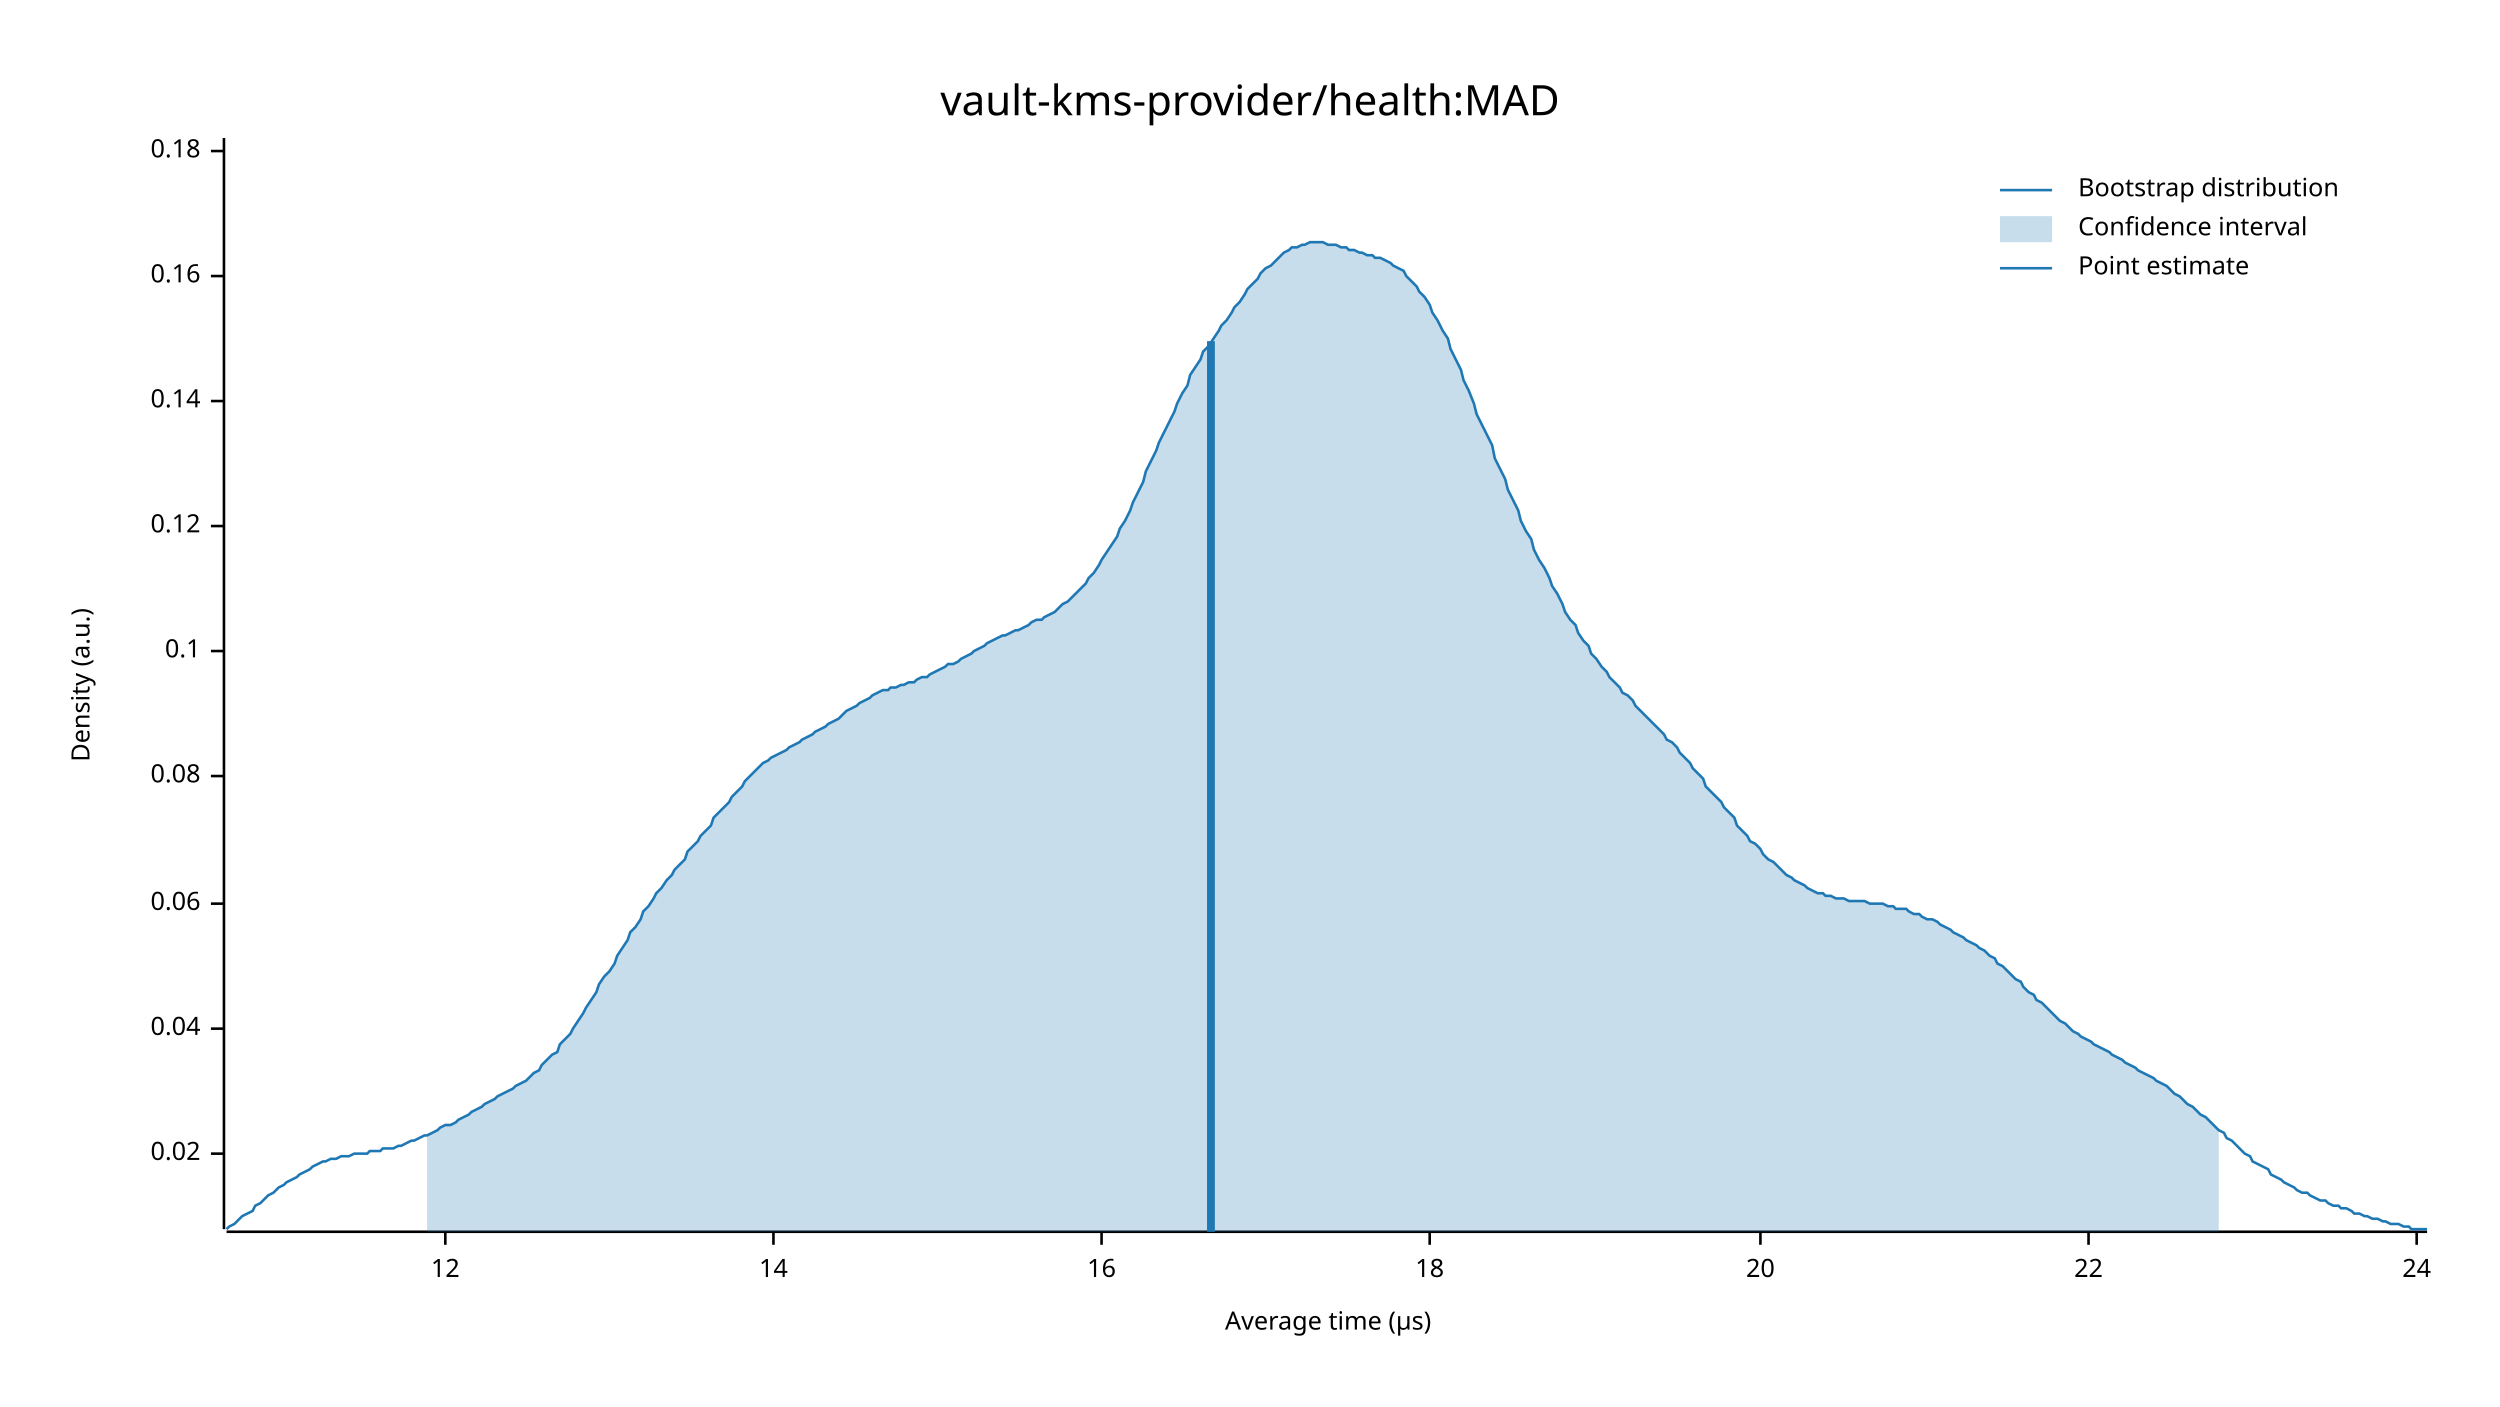
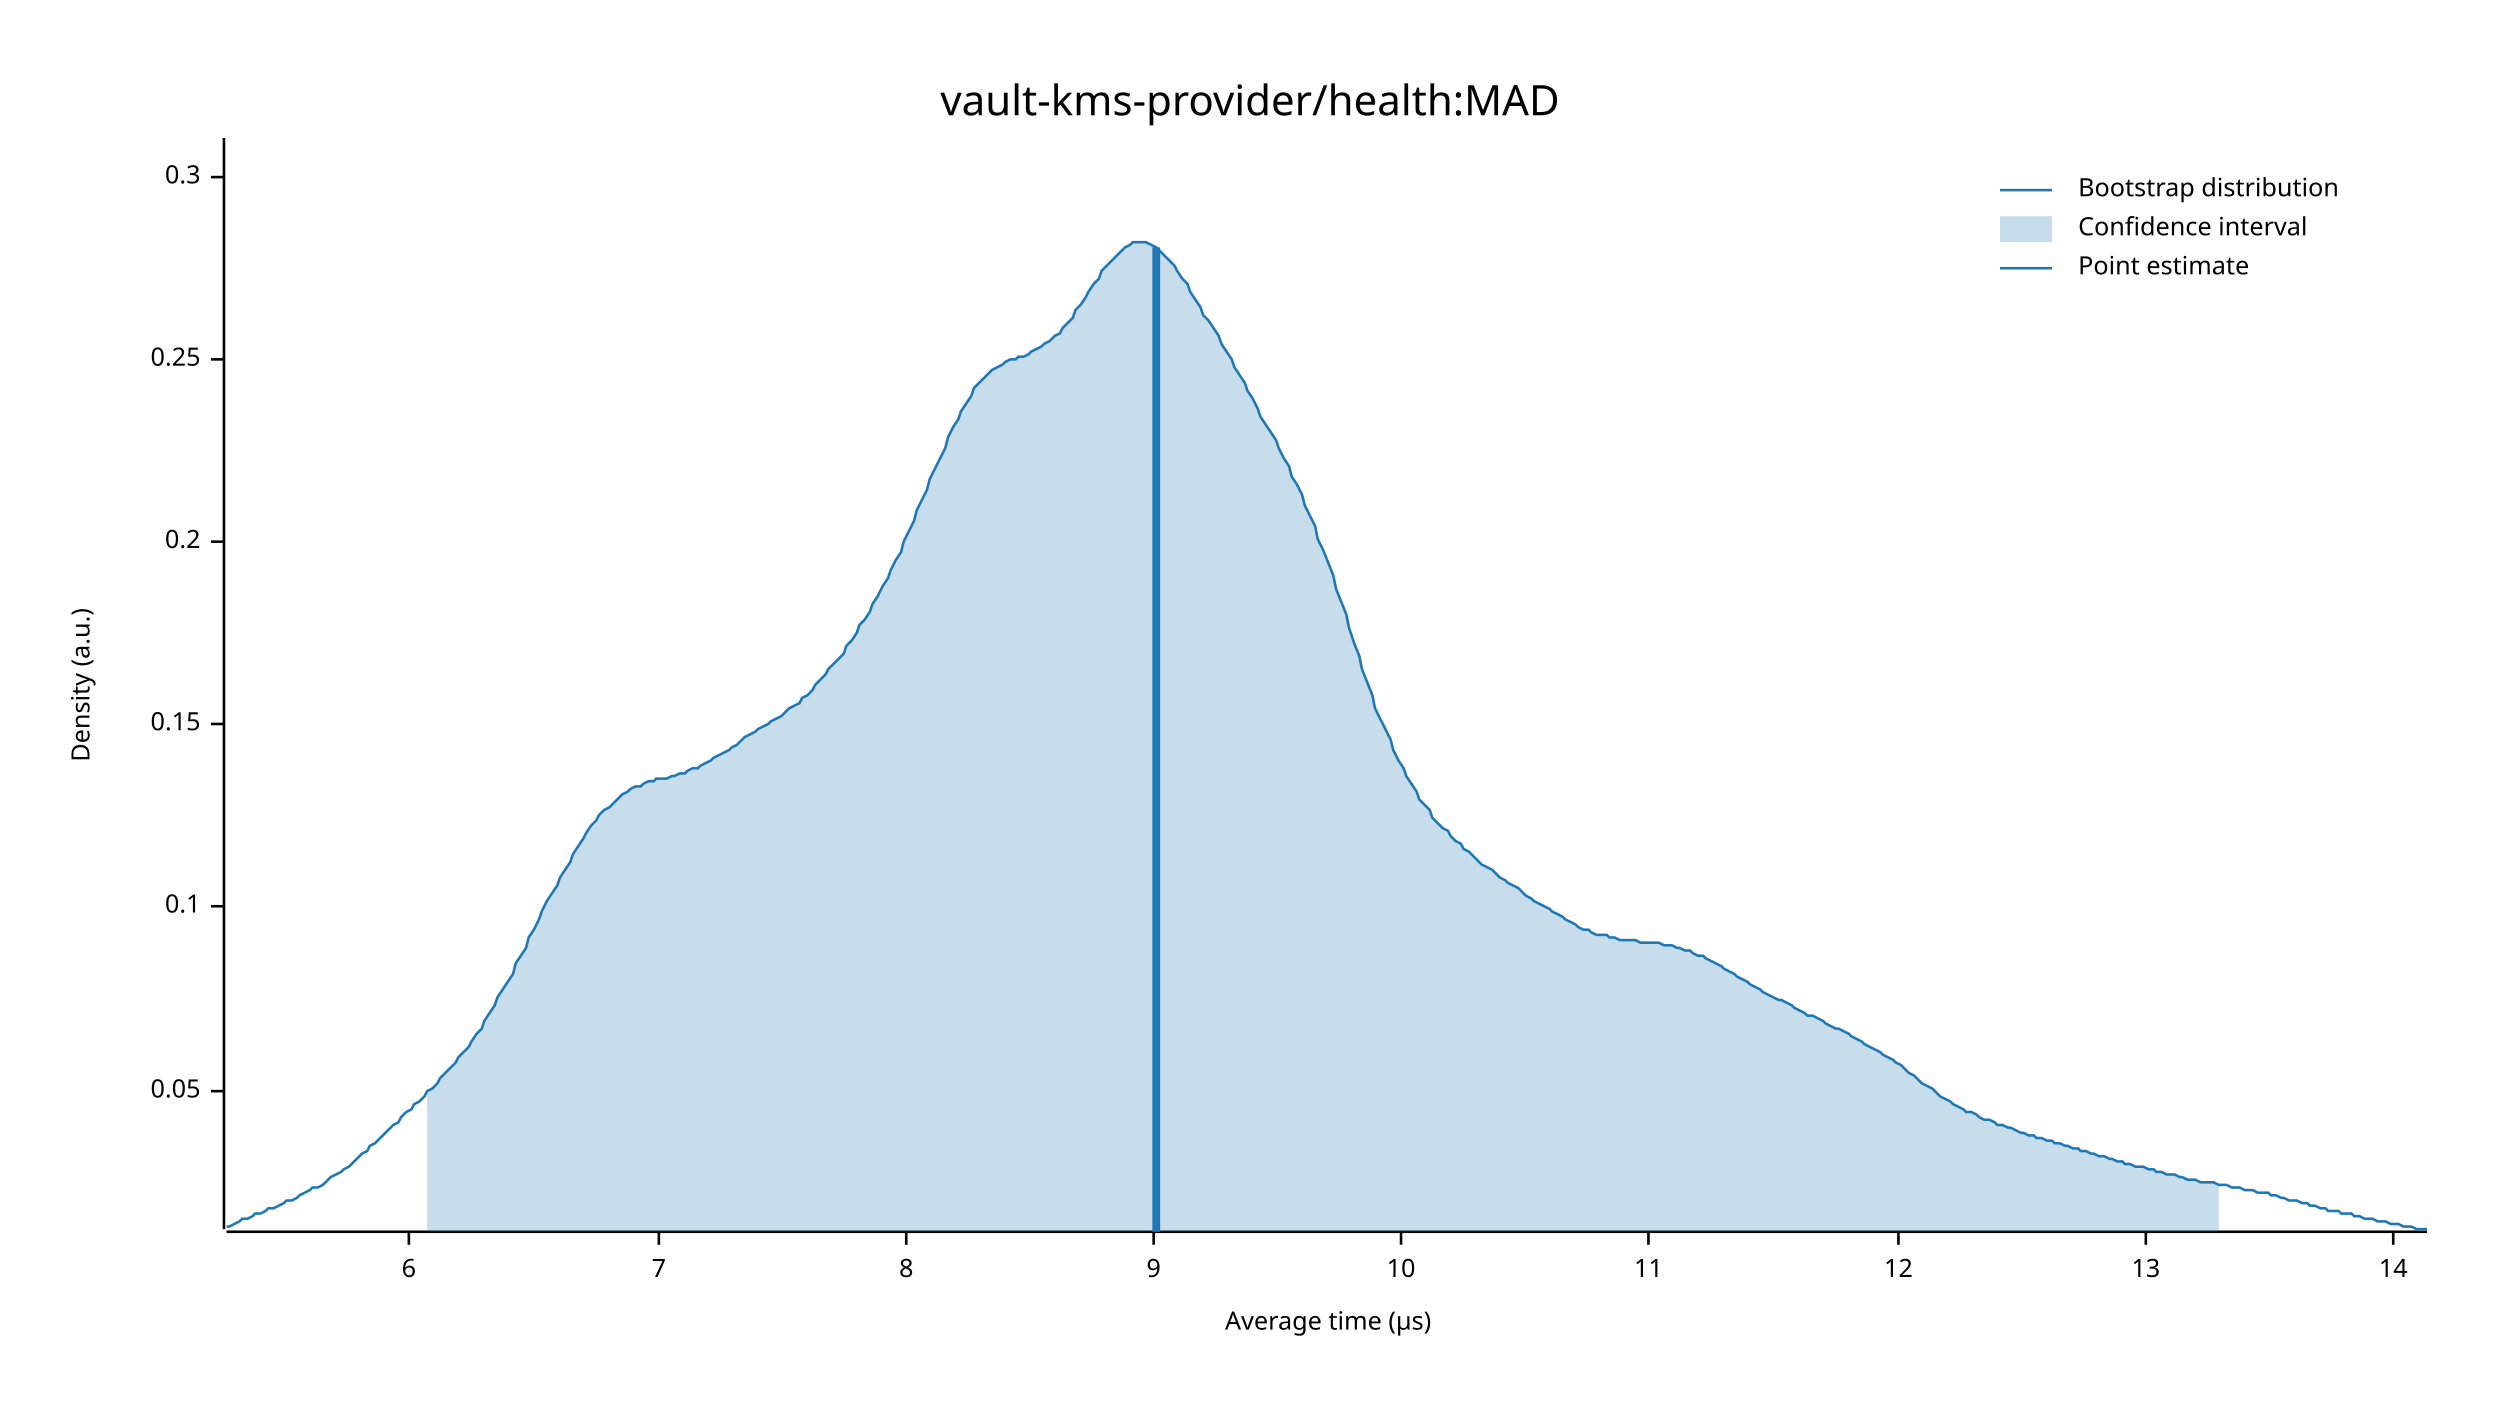
<svg xmlns="http://www.w3.org/2000/svg" width="960" height="540" viewBox="0 0 960 540">
  <text x="480" y="32" dy="0.76em" text-anchor="middle" font-family="sans-serif" font-size="16.129" opacity="1" fill="#000000">
vault-kms-provider/health:MAD
</text>
  <text x="27" y="263" dy="0.76em" text-anchor="middle" font-family="sans-serif" font-size="9.677" opacity="1" fill="#000000" transform="rotate(270, 27, 263)">
Density (a.u.)
</text>
  <text x="510" y="513" dy="-0.5ex" text-anchor="middle" font-family="sans-serif" font-size="9.677" opacity="1" fill="#000000">
Average time (µs)
</text>
  <polyline fill="none" opacity="1" stroke="#000000" stroke-width="1" points="86,53 86,472 " />
-   <text x="77" y="443" dy="0.5ex" text-anchor="end" font-family="sans-serif" font-size="9.677" opacity="1" fill="#000000">
- 0.02
+   <text x="77" y="419" dy="0.5ex" text-anchor="end" font-family="sans-serif" font-size="9.677" opacity="1" fill="#000000">
+ 0.05
</text>
-   <polyline fill="none" opacity="1" stroke="#000000" stroke-width="1" points="81,443 86,443 " />
-   <text x="77" y="395" dy="0.5ex" text-anchor="end" font-family="sans-serif" font-size="9.677" opacity="1" fill="#000000">
- 0.04
- </text>
-   <polyline fill="none" opacity="1" stroke="#000000" stroke-width="1" points="81,395 86,395 " />
-   <text x="77" y="347" dy="0.5ex" text-anchor="end" font-family="sans-serif" font-size="9.677" opacity="1" fill="#000000">
- 0.06
- </text>
-   <polyline fill="none" opacity="1" stroke="#000000" stroke-width="1" points="81,347 86,347 " />
-   <text x="77" y="298" dy="0.5ex" text-anchor="end" font-family="sans-serif" font-size="9.677" opacity="1" fill="#000000">
- 0.08
- </text>
-   <polyline fill="none" opacity="1" stroke="#000000" stroke-width="1" points="81,298 86,298 " />
-   <text x="77" y="250" dy="0.5ex" text-anchor="end" font-family="sans-serif" font-size="9.677" opacity="1" fill="#000000">
+   <polyline fill="none" opacity="1" stroke="#000000" stroke-width="1" points="81,419 86,419 " />
+   <text x="77" y="348" dy="0.5ex" text-anchor="end" font-family="sans-serif" font-size="9.677" opacity="1" fill="#000000">
0.1
</text>
-   <polyline fill="none" opacity="1" stroke="#000000" stroke-width="1" points="81,250 86,250 " />
-   <text x="77" y="202" dy="0.5ex" text-anchor="end" font-family="sans-serif" font-size="9.677" opacity="1" fill="#000000">
- 0.12
+   <polyline fill="none" opacity="1" stroke="#000000" stroke-width="1" points="81,348 86,348 " />
+   <text x="77" y="278" dy="0.5ex" text-anchor="end" font-family="sans-serif" font-size="9.677" opacity="1" fill="#000000">
+ 0.15
</text>
-   <polyline fill="none" opacity="1" stroke="#000000" stroke-width="1" points="81,202 86,202 " />
-   <text x="77" y="154" dy="0.5ex" text-anchor="end" font-family="sans-serif" font-size="9.677" opacity="1" fill="#000000">
- 0.14
+   <polyline fill="none" opacity="1" stroke="#000000" stroke-width="1" points="81,278 86,278 " />
+   <text x="77" y="208" dy="0.5ex" text-anchor="end" font-family="sans-serif" font-size="9.677" opacity="1" fill="#000000">
+ 0.2
</text>
-   <polyline fill="none" opacity="1" stroke="#000000" stroke-width="1" points="81,154 86,154 " />
-   <text x="77" y="106" dy="0.5ex" text-anchor="end" font-family="sans-serif" font-size="9.677" opacity="1" fill="#000000">
- 0.16
+   <polyline fill="none" opacity="1" stroke="#000000" stroke-width="1" points="81,208 86,208 " />
+   <text x="77" y="138" dy="0.5ex" text-anchor="end" font-family="sans-serif" font-size="9.677" opacity="1" fill="#000000">
+ 0.25
</text>
-   <polyline fill="none" opacity="1" stroke="#000000" stroke-width="1" points="81,106 86,106 " />
-   <text x="77" y="58" dy="0.5ex" text-anchor="end" font-family="sans-serif" font-size="9.677" opacity="1" fill="#000000">
- 0.18
+   <polyline fill="none" opacity="1" stroke="#000000" stroke-width="1" points="81,138 86,138 " />
+   <text x="77" y="68" dy="0.5ex" text-anchor="end" font-family="sans-serif" font-size="9.677" opacity="1" fill="#000000">
+ 0.3
</text>
-   <polyline fill="none" opacity="1" stroke="#000000" stroke-width="1" points="81,58 86,58 " />
+   <polyline fill="none" opacity="1" stroke="#000000" stroke-width="1" points="81,68 86,68 " />
  <polyline fill="none" opacity="1" stroke="#000000" stroke-width="1" points="87,473 932,473 " />
-   <text x="171" y="483" dy="0.76em" text-anchor="middle" font-family="sans-serif" font-size="9.677" opacity="1" fill="#000000">
+   <text x="157" y="483" dy="0.76em" text-anchor="middle" font-family="sans-serif" font-size="9.677" opacity="1" fill="#000000">
+ 6
+ </text>
+   <polyline fill="none" opacity="1" stroke="#000000" stroke-width="1" points="157,473 157,478 " />
+   <text x="253" y="483" dy="0.76em" text-anchor="middle" font-family="sans-serif" font-size="9.677" opacity="1" fill="#000000">
+ 7
+ </text>
+   <polyline fill="none" opacity="1" stroke="#000000" stroke-width="1" points="253,473 253,478 " />
+   <text x="348" y="483" dy="0.76em" text-anchor="middle" font-family="sans-serif" font-size="9.677" opacity="1" fill="#000000">
+ 8
+ </text>
+   <polyline fill="none" opacity="1" stroke="#000000" stroke-width="1" points="348,473 348,478 " />
+   <text x="443" y="483" dy="0.76em" text-anchor="middle" font-family="sans-serif" font-size="9.677" opacity="1" fill="#000000">
+ 9
+ </text>
+   <polyline fill="none" opacity="1" stroke="#000000" stroke-width="1" points="443,473 443,478 " />
+   <text x="538" y="483" dy="0.76em" text-anchor="middle" font-family="sans-serif" font-size="9.677" opacity="1" fill="#000000">
+ 10
+ </text>
+   <polyline fill="none" opacity="1" stroke="#000000" stroke-width="1" points="538,473 538,478 " />
+   <text x="633" y="483" dy="0.76em" text-anchor="middle" font-family="sans-serif" font-size="9.677" opacity="1" fill="#000000">
+ 11
+ </text>
+   <polyline fill="none" opacity="1" stroke="#000000" stroke-width="1" points="633,473 633,478 " />
+   <text x="729" y="483" dy="0.76em" text-anchor="middle" font-family="sans-serif" font-size="9.677" opacity="1" fill="#000000">
12
</text>
-   <polyline fill="none" opacity="1" stroke="#000000" stroke-width="1" points="171,473 171,478 " />
-   <text x="297" y="483" dy="0.76em" text-anchor="middle" font-family="sans-serif" font-size="9.677" opacity="1" fill="#000000">
+   <polyline fill="none" opacity="1" stroke="#000000" stroke-width="1" points="729,473 729,478 " />
+   <text x="824" y="483" dy="0.76em" text-anchor="middle" font-family="sans-serif" font-size="9.677" opacity="1" fill="#000000">
+ 13
+ </text>
+   <polyline fill="none" opacity="1" stroke="#000000" stroke-width="1" points="824,473 824,478 " />
+   <text x="919" y="483" dy="0.76em" text-anchor="middle" font-family="sans-serif" font-size="9.677" opacity="1" fill="#000000">
14
</text>
-   <polyline fill="none" opacity="1" stroke="#000000" stroke-width="1" points="297,473 297,478 " />
-   <text x="423" y="483" dy="0.76em" text-anchor="middle" font-family="sans-serif" font-size="9.677" opacity="1" fill="#000000">
- 16
- </text>
-   <polyline fill="none" opacity="1" stroke="#000000" stroke-width="1" points="423,473 423,478 " />
-   <text x="549" y="483" dy="0.76em" text-anchor="middle" font-family="sans-serif" font-size="9.677" opacity="1" fill="#000000">
- 18
- </text>
-   <polyline fill="none" opacity="1" stroke="#000000" stroke-width="1" points="549,473 549,478 " />
-   <text x="676" y="483" dy="0.76em" text-anchor="middle" font-family="sans-serif" font-size="9.677" opacity="1" fill="#000000">
- 20
- </text>
-   <polyline fill="none" opacity="1" stroke="#000000" stroke-width="1" points="676,473 676,478 " />
-   <text x="802" y="483" dy="0.76em" text-anchor="middle" font-family="sans-serif" font-size="9.677" opacity="1" fill="#000000">
- 22
- </text>
-   <polyline fill="none" opacity="1" stroke="#000000" stroke-width="1" points="802,473 802,478 " />
-   <text x="928" y="483" dy="0.76em" text-anchor="middle" font-family="sans-serif" font-size="9.677" opacity="1" fill="#000000">
- 24
- </text>
-   <polyline fill="none" opacity="1" stroke="#000000" stroke-width="1" points="928,473 928,478 " />
-   <polyline fill="none" opacity="1" stroke="#1F78B4" stroke-width="1" points="87,472 88,471 90,470 92,468 93,467 95,466 97,465 98,463 100,462 102,460 103,459 105,458 107,456 109,455 110,454 112,453 114,452 115,451 117,450 119,449 120,448 122,447 124,446 125,446 127,445 129,445 131,444 132,444 134,444 136,443 137,443 139,443 141,443 142,442 144,442 146,442 147,441 149,441 151,441 153,440 154,440 156,439 158,438 159,438 161,437 163,436 164,436 166,435 168,434 169,433 171,432 173,432 175,431 176,430 178,429 180,428 181,427 183,426 185,425 186,424 188,423 190,422 191,421 193,420 195,419 197,418 198,417 200,416 202,415 203,414 205,412 207,411 208,409 210,407 212,405 214,404 215,401 217,399 219,397 220,395 222,392 224,389 225,387 227,384 229,381 230,378 232,375 234,373 236,370 237,367 239,364 241,361 242,358 244,356 246,353 247,350 249,348 251,345 252,343 254,341 256,338 258,336 259,334 261,332 263,330 264,327 266,325 268,323 269,321 271,319 273,317 274,314 276,312 278,310 280,308 281,306 283,304 285,302 286,300 288,298 290,296 291,295 293,293 295,292 296,291 298,290 300,289 302,288 303,287 305,286 307,285 308,284 310,283 312,282 313,281 315,280 317,279 318,278 320,277 322,276 324,274 325,273 327,272 329,271 330,270 332,269 334,268 335,267 337,266 339,265 341,265 342,264 344,264 346,263 347,263 349,262 351,262 352,261 354,260 356,260 357,259 359,258 361,257 363,256 364,255 366,255 368,254 369,253 371,252 373,251 374,250 376,249 378,248 379,247 381,246 383,245 385,244 386,244 388,243 390,242 391,242 393,241 395,240 396,239 398,238 400,238 401,237 403,236 405,235 407,233 408,232 410,231 412,229 413,228 415,226 417,224 418,222 420,220 422,217 423,215 425,212 427,209 429,206 430,203 432,200 434,196 435,193 437,189 439,185 440,181 442,177 444,173 445,170 447,166 449,162 451,158 452,155 454,151 456,148 457,144 459,141 461,138 462,135 464,133 466,130 468,127 469,125 471,123 473,120 474,118 476,116 478,113 479,111 481,109 483,107 484,105 486,103 488,102 490,100 491,99 493,97 495,96 496,95 498,95 500,94 501,94 503,93 505,93 506,93 508,93 510,94 512,94 513,94 515,95 517,95 518,96 520,96 522,97 523,97 525,98 527,98 528,99 530,99 532,100 534,101 535,102 537,103 539,104 540,106 542,108 544,110 545,112 547,114 549,117 550,120 552,123 554,127 556,130 557,134 559,138 561,142 562,146 564,150 566,155 567,159 569,163 571,167 573,171 574,176 576,180 578,184 579,188 581,192 583,196 584,200 586,204 588,207 589,211 591,215 593,218 595,222 596,225 598,228 600,232 601,235 603,238 605,240 606,243 608,246 610,248 611,251 613,253 615,256 617,258 618,260 620,262 622,264 623,266 625,267 627,269 628,271 630,273 632,275 633,276 635,278 637,280 639,282 640,284 642,285 644,287 645,289 647,291 649,293 650,295 652,297 654,299 655,302 657,304 659,306 661,308 662,310 664,312 666,314 667,317 669,319 671,321 672,323 674,324 676,326 677,328 679,330 681,331 683,333 684,334 686,336 688,337 689,338 691,339 693,340 694,341 696,342 698,343 700,343 701,344 703,344 705,345 706,345 708,345 710,346 711,346 713,346 715,346 716,346 718,347 720,347 722,347 723,347 725,348 727,348 728,349 730,349 732,349 733,350 735,351 737,351 738,352 740,353 742,353 744,354 745,355 747,356 749,357 750,358 752,359 754,360 755,361 757,362 759,363 760,364 762,365 764,367 766,368 767,370 769,371 771,373 772,374 774,376 776,377 777,379 779,381 781,382 782,384 784,385 786,387 788,389 789,390 791,392 793,393 794,394 796,396 798,397 799,398 801,399 803,400 804,401 806,402 808,403 810,404 811,405 813,406 815,407 816,408 818,409 820,410 821,411 823,412 825,413 827,414 828,415 830,416 832,417 833,418 835,420 837,421 838,422 840,424 842,425 843,426 845,428 847,429 849,431 850,432 852,434 854,435 855,437 857,438 859,440 860,441 862,443 864,444 865,446 867,447 869,448 871,449 872,451 874,452 876,453 877,454 879,455 881,456 882,457 884,458 886,458 887,459 889,460 891,461 893,461 894,462 896,463 898,463 899,464 901,464 903,465 904,466 906,466 908,467 909,467 911,468 913,468 915,469 916,469 918,470 920,470 921,470 923,471 925,471 926,472 928,472 930,472 932,472 " />
-   <polygon opacity="0.25" fill="#1F78B4" points="164,436 166,435 168,434 169,433 171,432 173,432 175,431 176,430 178,429 180,428 181,427 183,426 185,425 186,424 188,423 190,422 191,421 193,420 195,419 197,418 198,417 200,416 202,415 203,414 205,412 207,411 208,409 210,407 212,405 214,404 215,401 217,399 219,397 220,395 222,392 224,389 225,387 227,384 229,381 230,378 232,375 234,373 236,370 237,367 239,364 241,361 242,358 244,356 246,353 247,350 249,348 251,345 252,343 254,341 256,338 258,336 259,334 261,332 263,330 264,327 266,325 268,323 269,321 271,319 273,317 274,314 276,312 278,310 280,308 281,306 283,304 285,302 286,300 288,298 290,296 291,295 293,293 295,292 296,291 298,290 300,289 302,288 303,287 305,286 307,285 308,284 310,283 312,282 313,281 315,280 317,279 318,278 320,277 322,276 324,274 325,273 327,272 329,271 330,270 332,269 334,268 335,267 337,266 339,265 341,265 342,264 344,264 346,263 347,263 349,262 351,262 352,261 354,260 356,260 357,259 359,258 361,257 363,256 364,255 366,255 368,254 369,253 371,252 373,251 374,250 376,249 378,248 379,247 381,246 383,245 385,244 386,244 388,243 390,242 391,242 393,241 395,240 396,239 398,238 400,238 401,237 403,236 405,235 407,233 408,232 410,231 412,229 413,228 415,226 417,224 418,222 420,220 422,217 423,215 425,212 427,209 429,206 430,203 432,200 434,196 435,193 437,189 439,185 440,181 442,177 444,173 445,170 447,166 449,162 451,158 452,155 454,151 456,148 457,144 459,141 461,138 462,135 464,133 466,130 468,127 469,125 471,123 473,120 474,118 476,116 478,113 479,111 481,109 483,107 484,105 486,103 488,102 490,100 491,99 493,97 495,96 496,95 498,95 500,94 501,94 503,93 505,93 506,93 508,93 510,94 512,94 513,94 515,95 517,95 518,96 520,96 522,97 523,97 525,98 527,98 528,99 530,99 532,100 534,101 535,102 537,103 539,104 540,106 542,108 544,110 545,112 547,114 549,117 550,120 552,123 554,127 556,130 557,134 559,138 561,142 562,146 564,150 566,155 567,159 569,163 571,167 573,171 574,176 576,180 578,184 579,188 581,192 583,196 584,200 586,204 588,207 589,211 591,215 593,218 595,222 596,225 598,228 600,232 601,235 603,238 605,240 606,243 608,246 610,248 611,251 613,253 615,256 617,258 618,260 620,262 622,264 623,266 625,267 627,269 628,271 630,273 632,275 633,276 635,278 637,280 639,282 640,284 642,285 644,287 645,289 647,291 649,293 650,295 652,297 654,299 655,302 657,304 659,306 661,308 662,310 664,312 666,314 667,317 669,319 671,321 672,323 674,324 676,326 677,328 679,330 681,331 683,333 684,334 686,336 688,337 689,338 691,339 693,340 694,341 696,342 698,343 700,343 701,344 703,344 705,345 706,345 708,345 710,346 711,346 713,346 715,346 716,346 718,347 720,347 722,347 723,347 725,348 727,348 728,349 730,349 732,349 733,350 735,351 737,351 738,352 740,353 742,353 744,354 745,355 747,356 749,357 750,358 752,359 754,360 755,361 757,362 759,363 760,364 762,365 764,367 766,368 767,370 769,371 771,373 772,374 774,376 776,377 777,379 779,381 781,382 782,384 784,385 786,387 788,389 789,390 791,392 793,393 794,394 796,396 798,397 799,398 801,399 803,400 804,401 806,402 808,403 810,404 811,405 813,406 815,407 816,408 818,409 820,410 821,411 823,412 825,413 827,414 828,415 830,416 832,417 833,418 835,420 837,421 838,422 840,424 842,425 843,426 845,428 847,429 849,431 850,432 852,434 852,473 164,473 " />
-   <polyline fill="none" opacity="1" stroke="#1F78B4" stroke-width="3" points="465,473 465,131 " />
+   <polyline fill="none" opacity="1" stroke="#000000" stroke-width="1" points="919,473 919,478 " />
+   <polyline fill="none" opacity="1" stroke="#1F78B4" stroke-width="1" points="87,471 88,471 90,470 92,469 93,468 95,468 97,467 98,466 100,466 102,465 103,464 105,464 107,463 109,462 110,461 112,461 114,460 115,459 117,458 119,457 120,456 122,456 124,455 125,454 127,452 129,451 131,450 132,449 134,448 136,446 137,445 139,443 141,442 142,440 144,439 146,437 147,436 149,434 151,432 153,431 154,429 156,427 158,426 159,424 161,423 163,421 164,419 166,418 168,416 169,414 171,412 173,410 175,408 176,406 178,404 180,402 181,400 183,397 185,395 186,392 188,389 190,386 191,383 193,380 195,377 197,374 198,370 200,367 202,364 203,360 205,357 207,353 208,350 210,346 212,343 214,340 215,337 217,334 219,331 220,328 222,325 224,322 225,320 227,317 229,315 230,313 232,311 234,310 236,308 237,307 239,305 241,304 242,303 244,302 246,302 247,301 249,300 251,300 252,299 254,299 256,299 258,298 259,298 261,297 263,297 264,296 266,295 268,295 269,294 271,293 273,292 274,291 276,290 278,289 280,288 281,287 283,286 285,284 286,283 288,282 290,281 291,280 293,279 295,278 296,277 298,276 300,275 302,273 303,272 305,271 307,270 308,268 310,267 312,265 313,263 315,261 317,259 318,257 320,255 322,253 324,251 325,248 327,246 329,243 330,240 332,238 334,235 335,232 337,229 339,225 341,222 342,219 344,215 346,212 347,208 349,204 351,200 352,196 354,192 356,188 357,184 359,180 361,176 363,172 364,168 366,164 368,161 369,158 371,155 373,152 374,149 376,147 378,145 379,144 381,142 383,141 385,140 386,139 388,138 390,138 391,137 393,137 395,136 396,135 398,134 400,133 401,132 403,131 405,129 407,128 408,126 410,124 412,122 413,119 415,117 417,114 418,112 420,109 422,107 423,104 425,102 427,100 429,98 430,97 432,95 434,94 435,93 437,93 439,93 440,93 442,94 444,95 445,96 447,98 449,100 451,102 452,104 454,107 456,109 457,112 459,115 461,118 462,121 464,123 466,126 468,129 469,132 471,135 473,138 474,141 476,144 478,147 479,150 481,153 483,157 484,160 486,163 488,166 490,169 491,172 493,176 495,179 496,183 498,186 500,190 501,194 503,198 505,202 506,207 508,211 510,216 512,221 513,226 515,231 517,236 518,241 520,247 522,252 523,257 525,262 527,267 528,272 530,276 532,280 534,284 535,288 537,292 539,295 540,298 542,301 544,304 545,307 547,309 549,311 550,314 552,316 554,318 556,319 557,321 559,323 561,324 562,326 564,327 566,329 567,330 569,332 571,333 573,334 574,335 576,337 578,338 579,339 581,340 583,341 584,342 586,344 588,345 589,346 591,347 593,348 595,349 596,350 598,351 600,352 601,353 603,354 605,355 606,356 608,357 610,357 611,358 613,359 615,359 617,359 618,360 620,360 622,361 623,361 625,361 627,361 628,361 630,362 632,362 633,362 635,362 637,362 639,363 640,363 642,363 644,364 645,364 647,365 649,365 650,366 652,367 654,367 655,368 657,369 659,370 661,371 662,372 664,373 666,374 667,375 669,376 671,377 672,378 674,379 676,380 677,381 679,382 681,383 683,384 684,384 686,385 688,386 689,387 691,388 693,389 694,390 696,390 698,391 700,392 701,393 703,394 705,395 706,395 708,396 710,397 711,398 713,399 715,400 716,401 718,402 720,403 722,404 723,405 725,406 727,407 728,408 730,409 732,411 733,412 735,413 737,415 738,416 740,417 742,418 744,420 745,421 747,422 749,423 750,424 752,425 754,426 755,427 757,427 759,428 760,429 762,430 764,430 766,431 767,432 769,432 771,433 772,433 774,434 776,435 777,435 779,436 781,436 782,437 784,437 786,438 788,438 789,439 791,439 793,440 794,440 796,441 798,441 799,442 801,442 803,443 804,443 806,444 808,444 810,445 811,445 813,446 815,446 816,447 818,447 820,448 821,448 823,448 825,449 827,449 828,450 830,450 832,451 833,451 835,451 837,452 838,452 840,453 842,453 843,453 845,454 847,454 849,454 850,454 852,455 854,455 855,455 857,456 859,456 860,456 862,457 864,457 865,457 867,458 869,458 871,458 872,459 874,459 876,460 877,460 879,461 881,461 882,461 884,462 886,462 887,463 889,463 891,464 893,464 894,465 896,465 898,465 899,466 901,466 903,466 904,467 906,467 908,468 909,468 911,468 913,469 915,469 916,469 918,470 920,470 921,470 923,471 925,471 926,471 928,472 930,472 932,472 " />
+   <polygon opacity="0.25" fill="#1F78B4" points="164,419 166,418 168,416 169,414 171,412 173,410 175,408 176,406 178,404 180,402 181,400 183,397 185,395 186,392 188,389 190,386 191,383 193,380 195,377 197,374 198,370 200,367 202,364 203,360 205,357 207,353 208,350 210,346 212,343 214,340 215,337 217,334 219,331 220,328 222,325 224,322 225,320 227,317 229,315 230,313 232,311 234,310 236,308 237,307 239,305 241,304 242,303 244,302 246,302 247,301 249,300 251,300 252,299 254,299 256,299 258,298 259,298 261,297 263,297 264,296 266,295 268,295 269,294 271,293 273,292 274,291 276,290 278,289 280,288 281,287 283,286 285,284 286,283 288,282 290,281 291,280 293,279 295,278 296,277 298,276 300,275 302,273 303,272 305,271 307,270 308,268 310,267 312,265 313,263 315,261 317,259 318,257 320,255 322,253 324,251 325,248 327,246 329,243 330,240 332,238 334,235 335,232 337,229 339,225 341,222 342,219 344,215 346,212 347,208 349,204 351,200 352,196 354,192 356,188 357,184 359,180 361,176 363,172 364,168 366,164 368,161 369,158 371,155 373,152 374,149 376,147 378,145 379,144 381,142 383,141 385,140 386,139 388,138 390,138 391,137 393,137 395,136 396,135 398,134 400,133 401,132 403,131 405,129 407,128 408,126 410,124 412,122 413,119 415,117 417,114 418,112 420,109 422,107 423,104 425,102 427,100 429,98 430,97 432,95 434,94 435,93 437,93 439,93 440,93 442,94 444,95 445,96 447,98 449,100 451,102 452,104 454,107 456,109 457,112 459,115 461,118 462,121 464,123 466,126 468,129 469,132 471,135 473,138 474,141 476,144 478,147 479,150 481,153 483,157 484,160 486,163 488,166 490,169 491,172 493,176 495,179 496,183 498,186 500,190 501,194 503,198 505,202 506,207 508,211 510,216 512,221 513,226 515,231 517,236 518,241 520,247 522,252 523,257 525,262 527,267 528,272 530,276 532,280 534,284 535,288 537,292 539,295 540,298 542,301 544,304 545,307 547,309 549,311 550,314 552,316 554,318 556,319 557,321 559,323 561,324 562,326 564,327 566,329 567,330 569,332 571,333 573,334 574,335 576,337 578,338 579,339 581,340 583,341 584,342 586,344 588,345 589,346 591,347 593,348 595,349 596,350 598,351 600,352 601,353 603,354 605,355 606,356 608,357 610,357 611,358 613,359 615,359 617,359 618,360 620,360 622,361 623,361 625,361 627,361 628,361 630,362 632,362 633,362 635,362 637,362 639,363 640,363 642,363 644,364 645,364 647,365 649,365 650,366 652,367 654,367 655,368 657,369 659,370 661,371 662,372 664,373 666,374 667,375 669,376 671,377 672,378 674,379 676,380 677,381 679,382 681,383 683,384 684,384 686,385 688,386 689,387 691,388 693,389 694,390 696,390 698,391 700,392 701,393 703,394 705,395 706,395 708,396 710,397 711,398 713,399 715,400 716,401 718,402 720,403 722,404 723,405 725,406 727,407 728,408 730,409 732,411 733,412 735,413 737,415 738,416 740,417 742,418 744,420 745,421 747,422 749,423 750,424 752,425 754,426 755,427 757,427 759,428 760,429 762,430 764,430 766,431 767,432 769,432 771,433 772,433 774,434 776,435 777,435 779,436 781,436 782,437 784,437 786,438 788,438 789,439 791,439 793,440 794,440 796,441 798,441 799,442 801,442 803,443 804,443 806,444 808,444 810,445 811,445 813,446 815,446 816,447 818,447 820,448 821,448 823,448 825,449 827,449 828,450 830,450 832,451 833,451 835,451 837,452 838,452 840,453 842,453 843,453 845,454 847,454 849,454 850,454 852,455 852,473 164,473 " />
+   <polyline fill="none" opacity="1" stroke="#1F78B4" stroke-width="3" points="444,473 444,95 " />
  <text x="798" y="68" dy="0.76em" text-anchor="start" font-family="sans-serif" font-size="9.677" opacity="1" fill="#000000">
Bootstrap distribution
</text>
  <text x="798" y="83" dy="0.76em" text-anchor="start" font-family="sans-serif" font-size="9.677" opacity="1" fill="#000000">
Confidence interval
</text>
  <text x="798" y="98" dy="0.76em" text-anchor="start" font-family="sans-serif" font-size="9.677" opacity="1" fill="#000000">
Point estimate
</text>
  <polyline fill="none" opacity="1" stroke="#1F78B4" stroke-width="1" points="768,73 788,73 " />
  <rect x="768" y="83" width="20" height="10" opacity="0.25" fill="#1F78B4" stroke="none" />
  <polyline fill="none" opacity="1" stroke="#1F78B4" stroke-width="1" points="768,103 788,103 " />
</svg>
